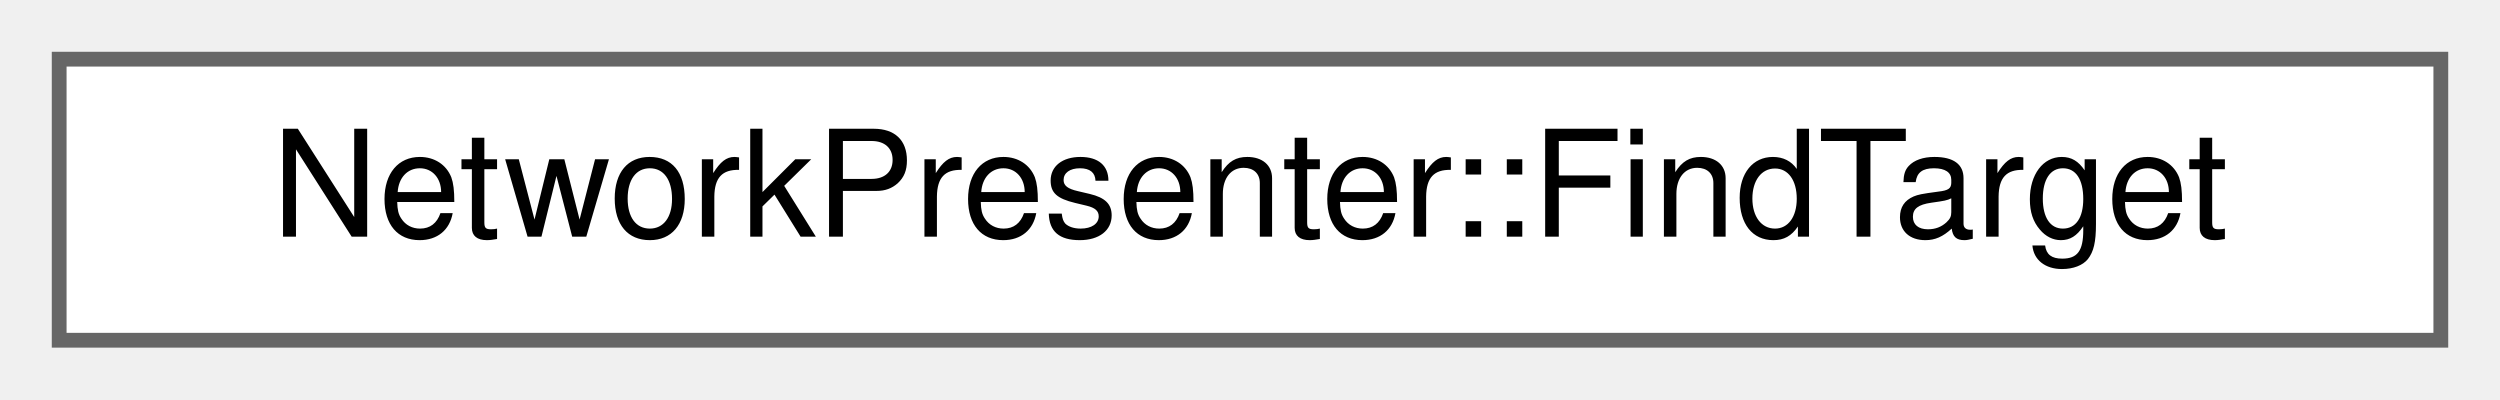
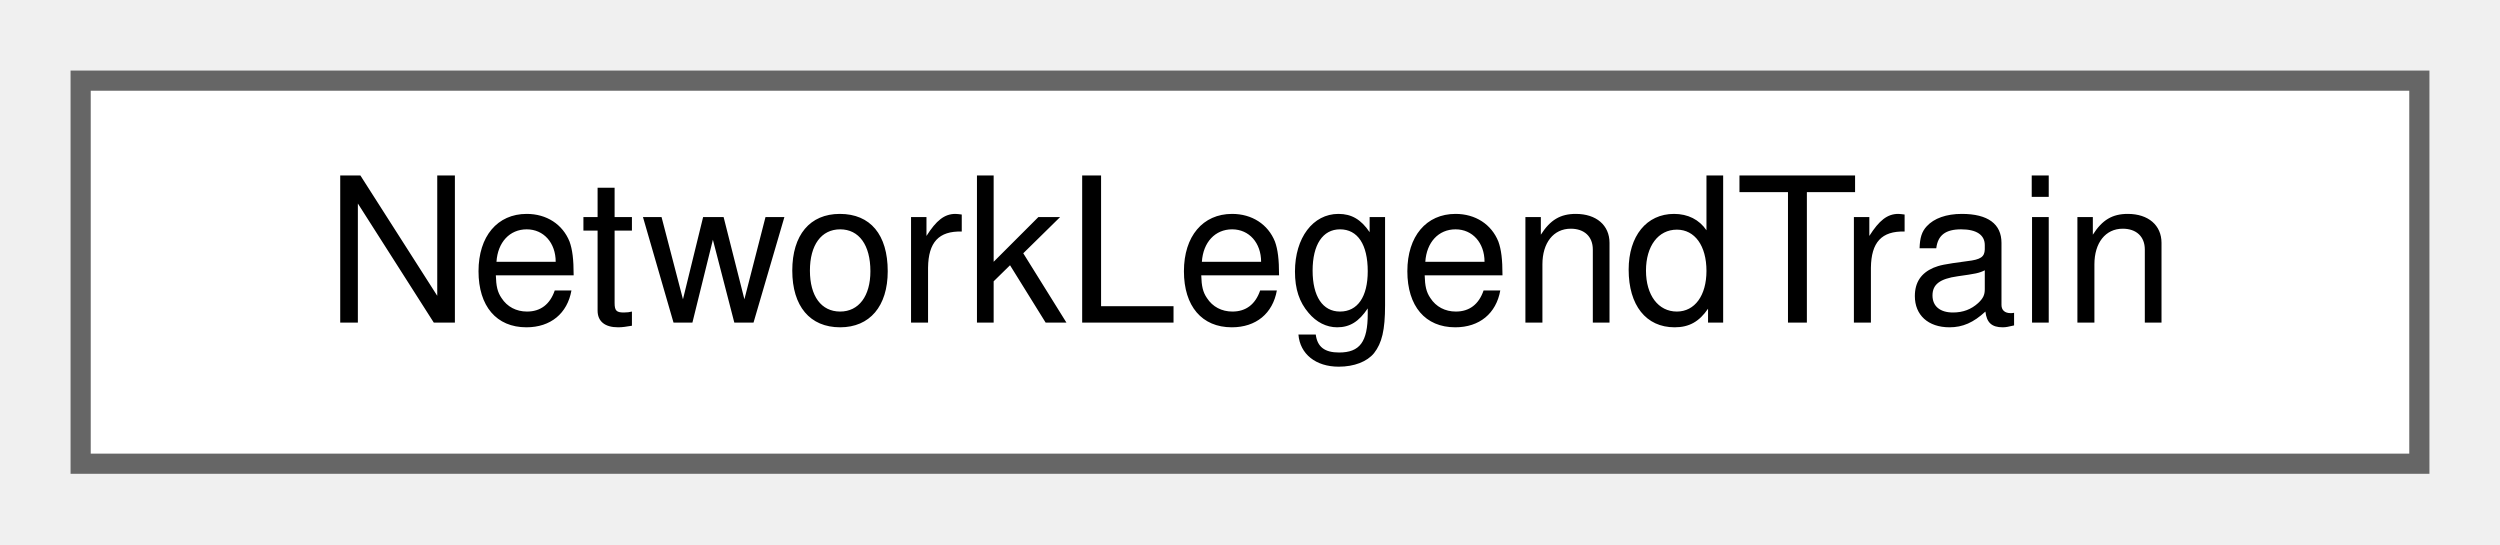
- <svg xmlns="http://www.w3.org/2000/svg" xmlns:xlink="http://www.w3.org/1999/xlink" width="169pt" height="27pt" viewBox="0.00 0.00 169.00 27.00">
+ <svg xmlns="http://www.w3.org/2000/svg" xmlns:xlink="http://www.w3.org/1999/xlink" width="124pt" height="27pt" viewBox="0.00 0.00 124.00 27.00">
  <g id="graph0" class="graph" transform="scale(1 1) rotate(0) translate(4 23)">
    <g id="Node000000" class="node">
      <g id="a_Node000000">
-         <a xlink:href="struct_network_presenter_1_1_find_target.html" target="_top" xlink:title="An item that Find offers.">
-           <polygon fill="white" stroke="#666666" points="161,-19 0,-19 0,0 161,0 161,-19" />
-           <text text-anchor="middle" x="80.5" y="-7" font-family="Helvetica,sans-Serif" font-size="10.00">NetworkPresenter::FindTarget</text>
+         <a xlink:href="struct_network_legend_train.html" target="_top" xlink:title="One train on the canvas. serviceId is empty for a train without a service.">
+           <polygon fill="white" stroke="#666666" points="116,-19 0,-19 0,0 116,0 116,-19" />
+           <text text-anchor="middle" x="58" y="-7" font-family="Helvetica,sans-Serif" font-size="10.00">NetworkLegendTrain</text>
        </a>
      </g>
    </g>
  </g>
</svg>
